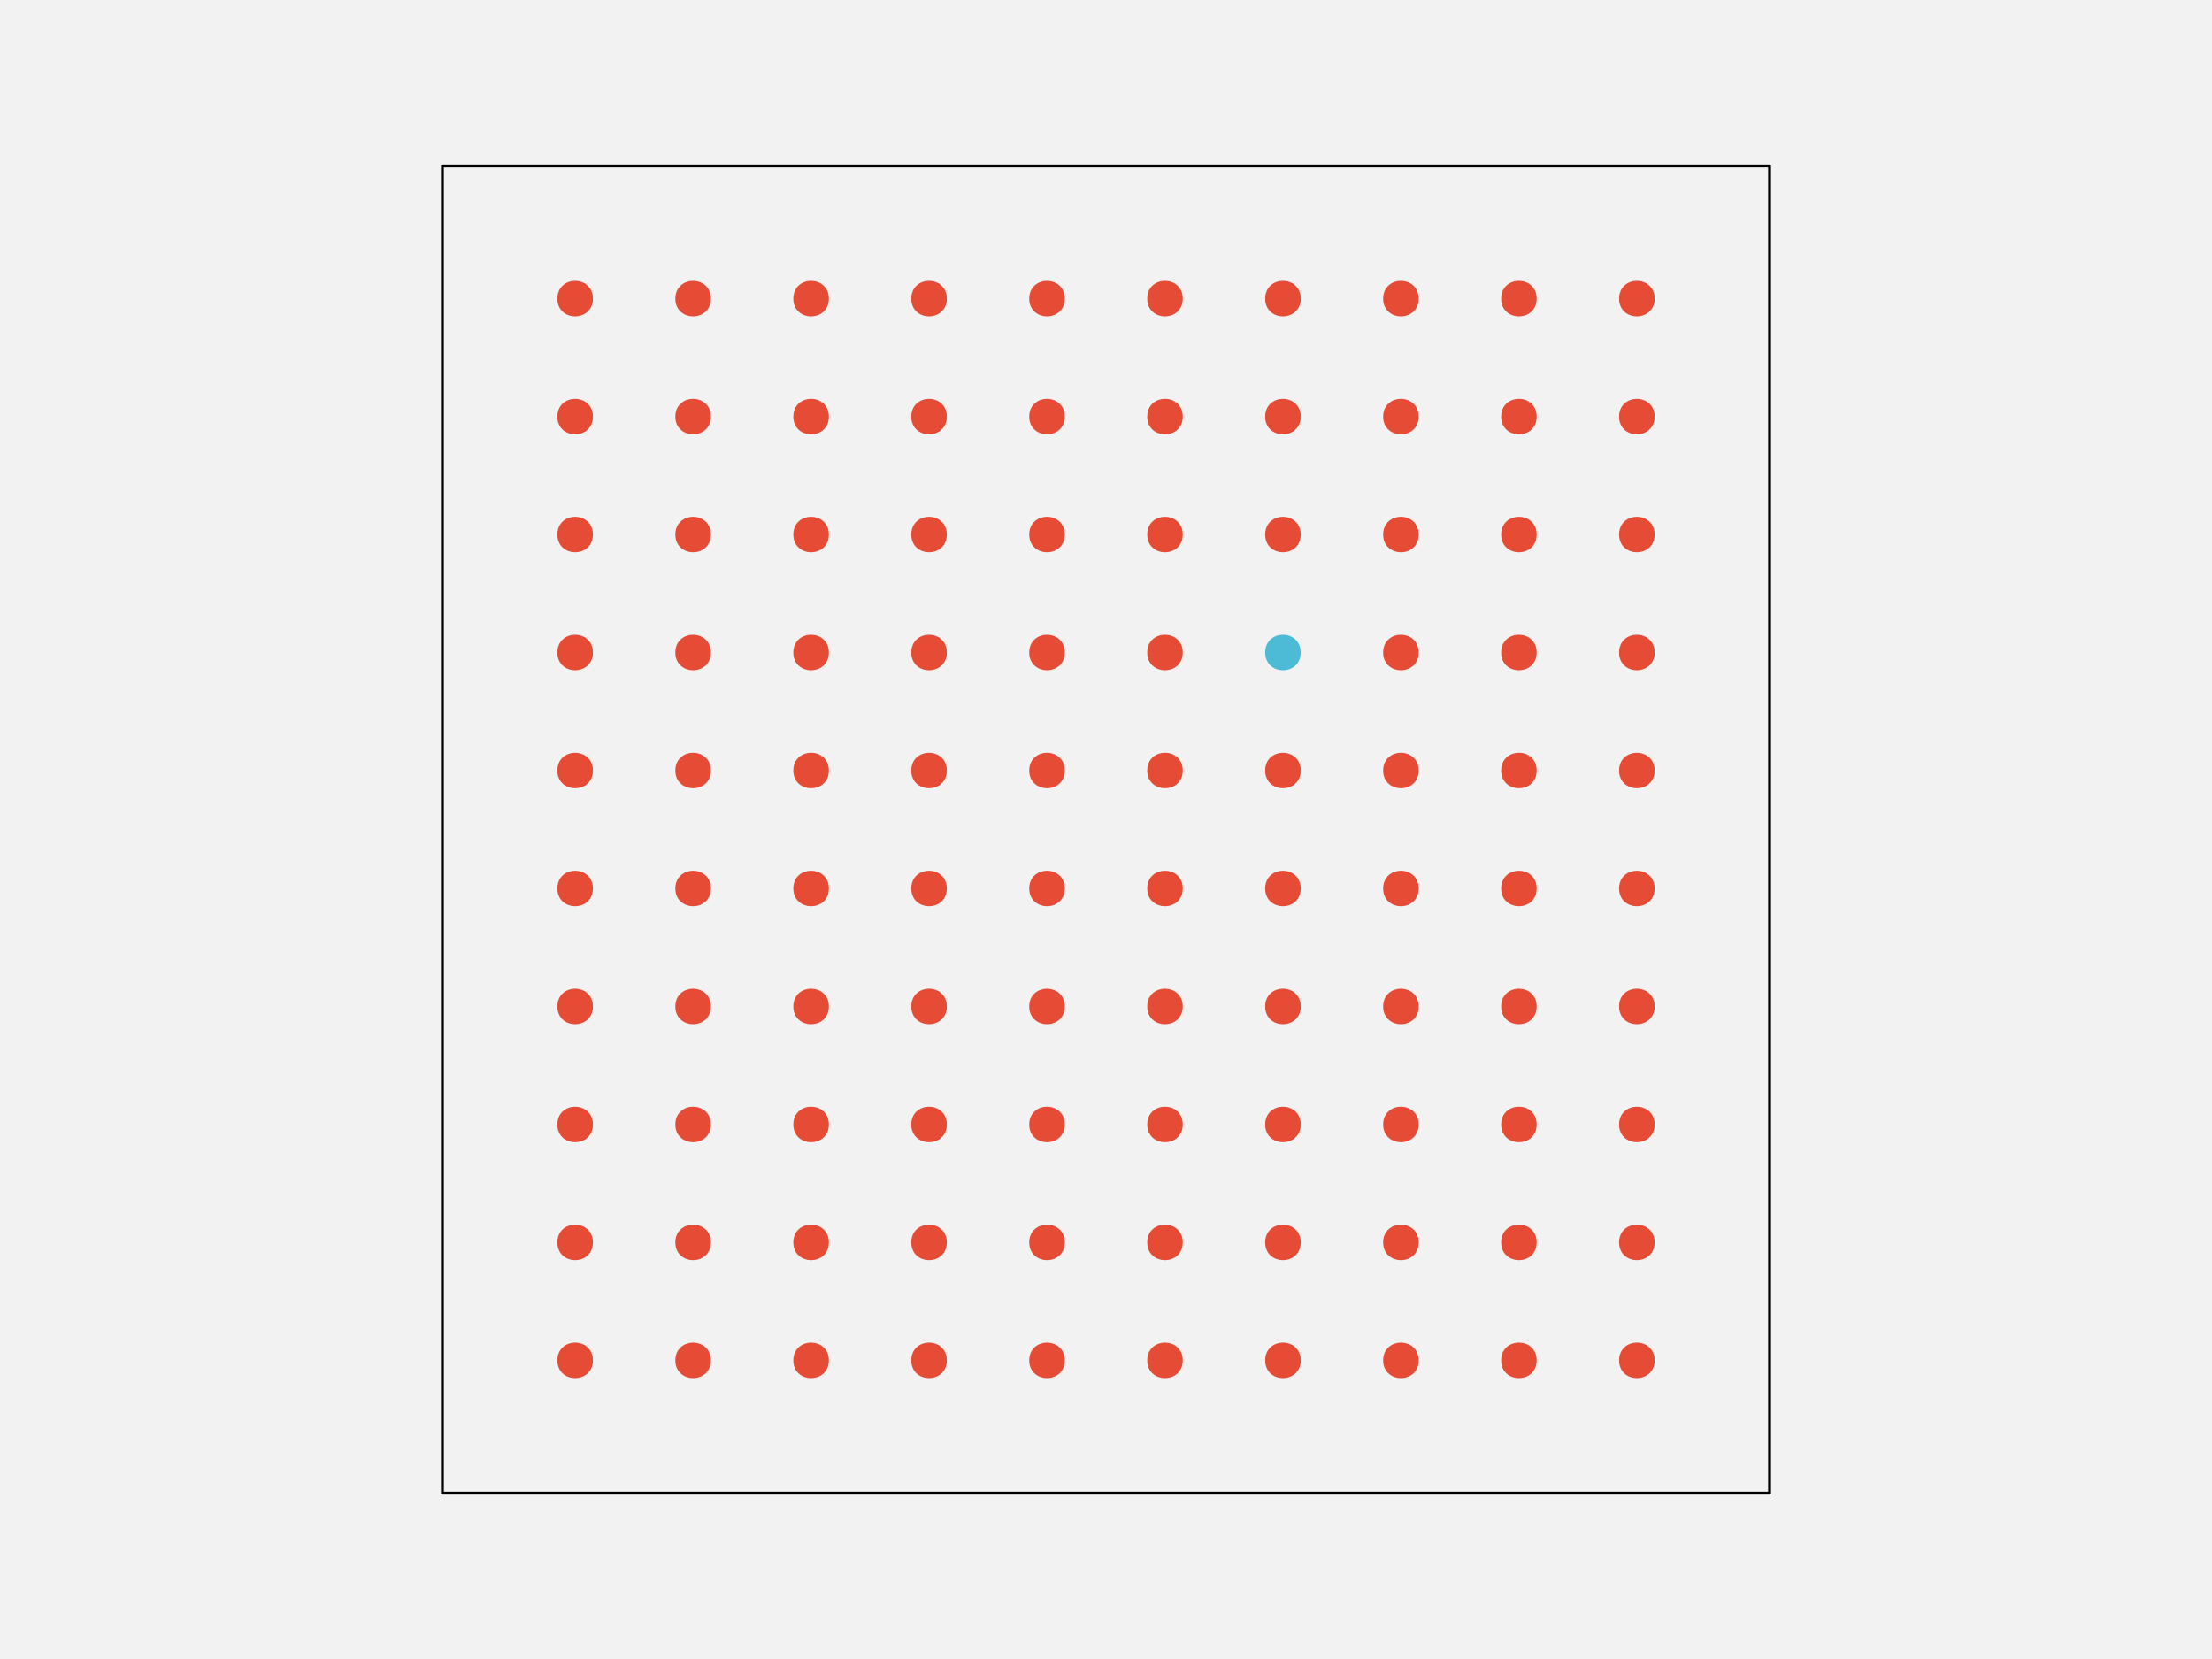
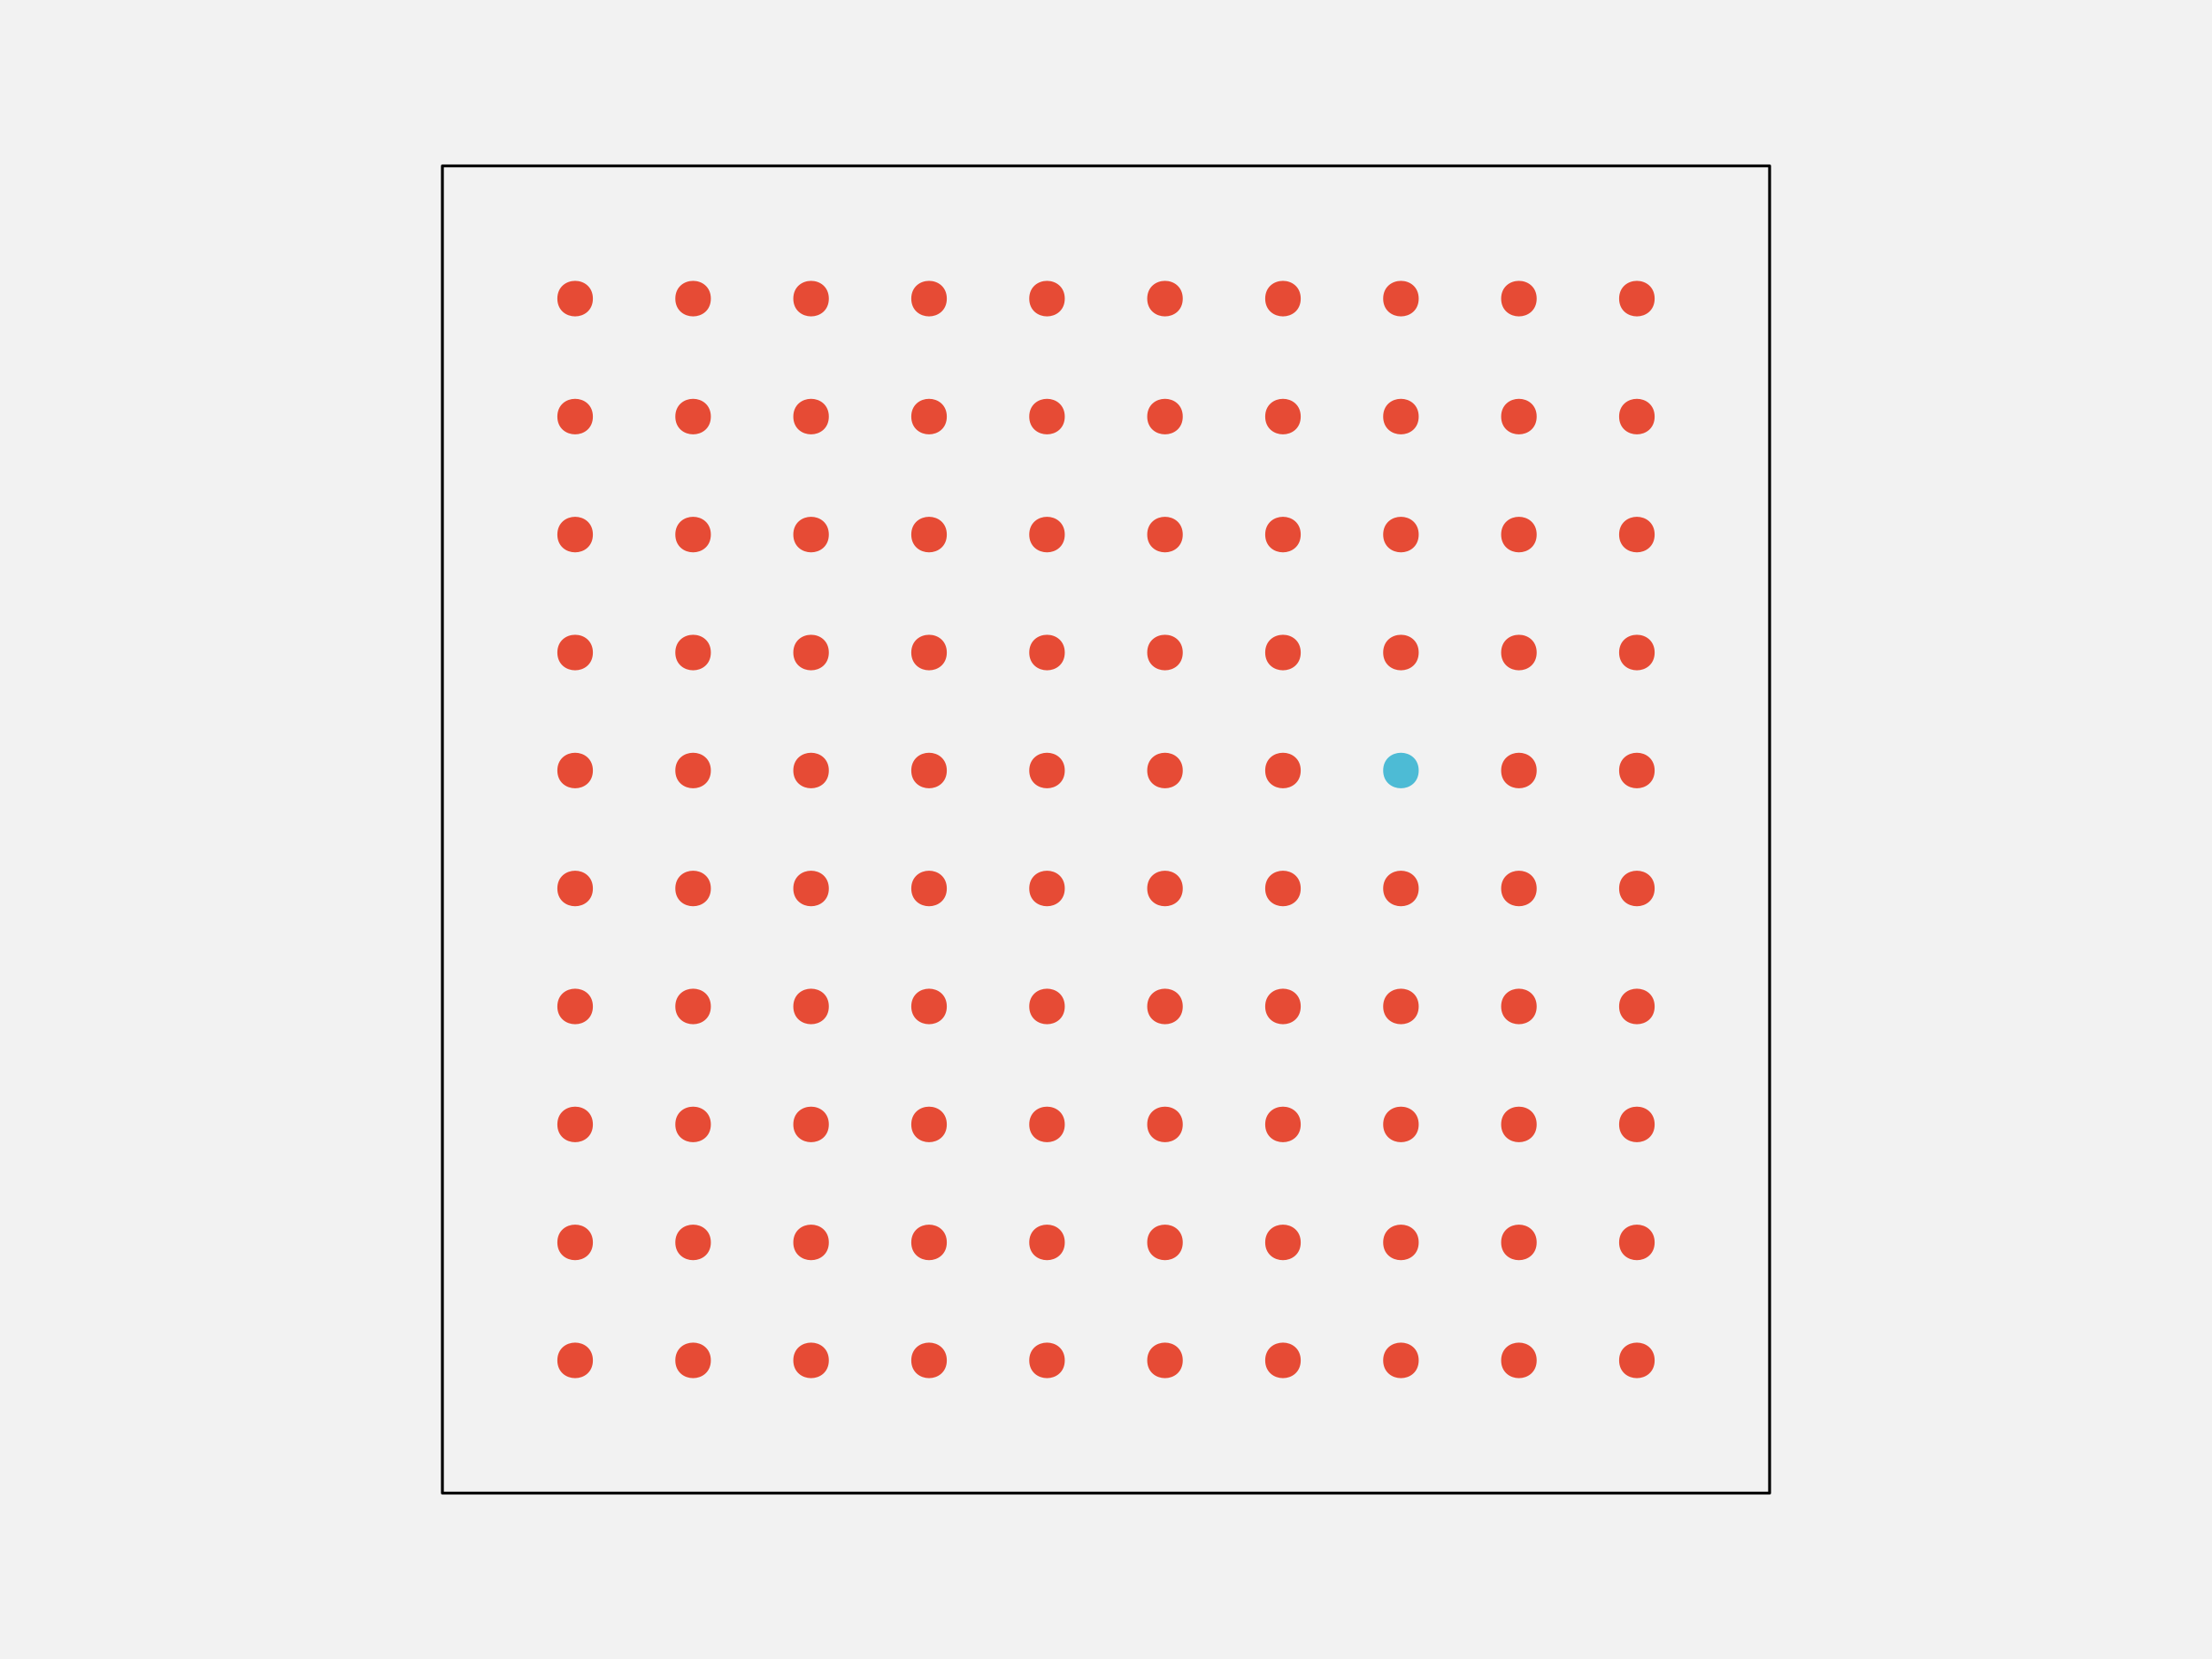
<svg xmlns="http://www.w3.org/2000/svg" width="576pt" height="432pt" viewBox="0 0 576 432" version="1.1">
  <g id="surface108">
    <rect x="0" y="0" width="576" height="432" style="fill:rgb(94.902%,94.902%,94.902%);fill-opacity:1;stroke:none;" />
    <path style="fill-rule:nonzero;fill:rgb(94.902%,94.902%,94.902%);fill-opacity:1;stroke-width:0.75;stroke-linecap:round;stroke-linejoin:round;stroke:rgb(0%,0%,0%);stroke-opacity:1;stroke-miterlimit:10;" d="M 115.199 388.801 L 460.801 388.801 L 460.801 43.199 L 115.199 43.199 Z M 115.199 388.801 " />
    <path style="fill-rule:nonzero;fill:rgb(90.196%,29.412%,20.784%);fill-opacity:1;stroke-width:0.75;stroke-linecap:round;stroke-linejoin:round;stroke:rgb(90.196%,29.412%,20.784%);stroke-opacity:1;stroke-miterlimit:10;" d="M 154.012 354.238 C 154.012 359.91 145.508 359.91 145.508 354.238 C 145.508 348.57 154.012 348.57 154.012 354.238 " />
    <path style="fill-rule:nonzero;fill:rgb(90.196%,29.412%,20.784%);fill-opacity:1;stroke-width:0.75;stroke-linecap:round;stroke-linejoin:round;stroke:rgb(90.196%,29.412%,20.784%);stroke-opacity:1;stroke-miterlimit:10;" d="M 184.73 354.238 C 184.73 359.91 176.227 359.91 176.227 354.238 C 176.227 348.57 184.73 348.57 184.73 354.238 " />
    <path style="fill-rule:nonzero;fill:rgb(90.196%,29.412%,20.784%);fill-opacity:1;stroke-width:0.75;stroke-linecap:round;stroke-linejoin:round;stroke:rgb(90.196%,29.412%,20.784%);stroke-opacity:1;stroke-miterlimit:10;" d="M 215.453 354.238 C 215.453 359.91 206.949 359.91 206.949 354.238 C 206.949 348.57 215.453 348.57 215.453 354.238 " />
    <path style="fill-rule:nonzero;fill:rgb(90.196%,29.412%,20.784%);fill-opacity:1;stroke-width:0.75;stroke-linecap:round;stroke-linejoin:round;stroke:rgb(90.196%,29.412%,20.784%);stroke-opacity:1;stroke-miterlimit:10;" d="M 246.172 354.238 C 246.172 359.91 237.668 359.91 237.668 354.238 C 237.668 348.57 246.172 348.57 246.172 354.238 " />
    <path style="fill-rule:nonzero;fill:rgb(90.196%,29.412%,20.784%);fill-opacity:1;stroke-width:0.75;stroke-linecap:round;stroke-linejoin:round;stroke:rgb(90.196%,29.412%,20.784%);stroke-opacity:1;stroke-miterlimit:10;" d="M 276.891 354.238 C 276.891 359.91 268.387 359.91 268.387 354.238 C 268.387 348.57 276.891 348.57 276.891 354.238 " />
    <path style="fill-rule:nonzero;fill:rgb(90.196%,29.412%,20.784%);fill-opacity:1;stroke-width:0.75;stroke-linecap:round;stroke-linejoin:round;stroke:rgb(90.196%,29.412%,20.784%);stroke-opacity:1;stroke-miterlimit:10;" d="M 307.613 354.238 C 307.613 359.91 299.109 359.91 299.109 354.238 C 299.109 348.57 307.613 348.57 307.613 354.238 " />
    <path style="fill-rule:nonzero;fill:rgb(90.196%,29.412%,20.784%);fill-opacity:1;stroke-width:0.75;stroke-linecap:round;stroke-linejoin:round;stroke:rgb(90.196%,29.412%,20.784%);stroke-opacity:1;stroke-miterlimit:10;" d="M 338.332 354.238 C 338.332 359.91 329.828 359.91 329.828 354.238 C 329.828 348.57 338.332 348.57 338.332 354.238 " />
    <path style="fill-rule:nonzero;fill:rgb(90.196%,29.412%,20.784%);fill-opacity:1;stroke-width:0.75;stroke-linecap:round;stroke-linejoin:round;stroke:rgb(90.196%,29.412%,20.784%);stroke-opacity:1;stroke-miterlimit:10;" d="M 369.051 354.238 C 369.051 359.91 360.547 359.91 360.547 354.238 C 360.547 348.57 369.051 348.57 369.051 354.238 " />
    <path style="fill-rule:nonzero;fill:rgb(90.196%,29.412%,20.784%);fill-opacity:1;stroke-width:0.75;stroke-linecap:round;stroke-linejoin:round;stroke:rgb(90.196%,29.412%,20.784%);stroke-opacity:1;stroke-miterlimit:10;" d="M 399.773 354.238 C 399.773 359.91 391.27 359.91 391.27 354.238 C 391.27 348.57 399.773 348.57 399.773 354.238 " />
    <path style="fill-rule:nonzero;fill:rgb(90.196%,29.412%,20.784%);fill-opacity:1;stroke-width:0.75;stroke-linecap:round;stroke-linejoin:round;stroke:rgb(90.196%,29.412%,20.784%);stroke-opacity:1;stroke-miterlimit:10;" d="M 430.492 354.238 C 430.492 359.91 421.988 359.91 421.988 354.238 C 421.988 348.57 430.492 348.57 430.492 354.238 " />
    <path style="fill-rule:nonzero;fill:rgb(90.196%,29.412%,20.784%);fill-opacity:1;stroke-width:0.75;stroke-linecap:round;stroke-linejoin:round;stroke:rgb(90.196%,29.412%,20.784%);stroke-opacity:1;stroke-miterlimit:10;" d="M 154.012 323.52 C 154.012 329.188 145.508 329.188 145.508 323.52 C 145.508 317.852 154.012 317.852 154.012 323.52 " />
    <path style="fill-rule:nonzero;fill:rgb(90.196%,29.412%,20.784%);fill-opacity:1;stroke-width:0.75;stroke-linecap:round;stroke-linejoin:round;stroke:rgb(90.196%,29.412%,20.784%);stroke-opacity:1;stroke-miterlimit:10;" d="M 184.73 323.52 C 184.73 329.188 176.227 329.188 176.227 323.52 C 176.227 317.852 184.73 317.852 184.73 323.52 " />
    <path style="fill-rule:nonzero;fill:rgb(90.196%,29.412%,20.784%);fill-opacity:1;stroke-width:0.75;stroke-linecap:round;stroke-linejoin:round;stroke:rgb(90.196%,29.412%,20.784%);stroke-opacity:1;stroke-miterlimit:10;" d="M 215.453 323.52 C 215.453 329.188 206.949 329.188 206.949 323.52 C 206.949 317.852 215.453 317.852 215.453 323.52 " />
    <path style="fill-rule:nonzero;fill:rgb(90.196%,29.412%,20.784%);fill-opacity:1;stroke-width:0.75;stroke-linecap:round;stroke-linejoin:round;stroke:rgb(90.196%,29.412%,20.784%);stroke-opacity:1;stroke-miterlimit:10;" d="M 246.172 323.52 C 246.172 329.188 237.668 329.188 237.668 323.52 C 237.668 317.852 246.172 317.852 246.172 323.52 " />
    <path style="fill-rule:nonzero;fill:rgb(90.196%,29.412%,20.784%);fill-opacity:1;stroke-width:0.75;stroke-linecap:round;stroke-linejoin:round;stroke:rgb(90.196%,29.412%,20.784%);stroke-opacity:1;stroke-miterlimit:10;" d="M 276.891 323.52 C 276.891 329.188 268.387 329.188 268.387 323.52 C 268.387 317.852 276.891 317.852 276.891 323.52 " />
    <path style="fill-rule:nonzero;fill:rgb(90.196%,29.412%,20.784%);fill-opacity:1;stroke-width:0.75;stroke-linecap:round;stroke-linejoin:round;stroke:rgb(90.196%,29.412%,20.784%);stroke-opacity:1;stroke-miterlimit:10;" d="M 307.613 323.52 C 307.613 329.188 299.109 329.188 299.109 323.52 C 299.109 317.852 307.613 317.852 307.613 323.52 " />
    <path style="fill-rule:nonzero;fill:rgb(90.196%,29.412%,20.784%);fill-opacity:1;stroke-width:0.75;stroke-linecap:round;stroke-linejoin:round;stroke:rgb(90.196%,29.412%,20.784%);stroke-opacity:1;stroke-miterlimit:10;" d="M 338.332 323.52 C 338.332 329.188 329.828 329.188 329.828 323.52 C 329.828 317.852 338.332 317.852 338.332 323.52 " />
    <path style="fill-rule:nonzero;fill:rgb(90.196%,29.412%,20.784%);fill-opacity:1;stroke-width:0.75;stroke-linecap:round;stroke-linejoin:round;stroke:rgb(90.196%,29.412%,20.784%);stroke-opacity:1;stroke-miterlimit:10;" d="M 369.051 323.52 C 369.051 329.188 360.547 329.188 360.547 323.52 C 360.547 317.852 369.051 317.852 369.051 323.52 " />
    <path style="fill-rule:nonzero;fill:rgb(90.196%,29.412%,20.784%);fill-opacity:1;stroke-width:0.75;stroke-linecap:round;stroke-linejoin:round;stroke:rgb(90.196%,29.412%,20.784%);stroke-opacity:1;stroke-miterlimit:10;" d="M 399.773 323.52 C 399.773 329.188 391.27 329.188 391.27 323.52 C 391.27 317.852 399.773 317.852 399.773 323.52 " />
    <path style="fill-rule:nonzero;fill:rgb(90.196%,29.412%,20.784%);fill-opacity:1;stroke-width:0.75;stroke-linecap:round;stroke-linejoin:round;stroke:rgb(90.196%,29.412%,20.784%);stroke-opacity:1;stroke-miterlimit:10;" d="M 430.492 323.52 C 430.492 329.188 421.988 329.188 421.988 323.52 C 421.988 317.852 430.492 317.852 430.492 323.52 " />
    <path style="fill-rule:nonzero;fill:rgb(90.196%,29.412%,20.784%);fill-opacity:1;stroke-width:0.75;stroke-linecap:round;stroke-linejoin:round;stroke:rgb(90.196%,29.412%,20.784%);stroke-opacity:1;stroke-miterlimit:10;" d="M 154.012 292.801 C 154.012 298.469 145.508 298.469 145.508 292.801 C 145.508 287.129 154.012 287.129 154.012 292.801 " />
    <path style="fill-rule:nonzero;fill:rgb(90.196%,29.412%,20.784%);fill-opacity:1;stroke-width:0.75;stroke-linecap:round;stroke-linejoin:round;stroke:rgb(90.196%,29.412%,20.784%);stroke-opacity:1;stroke-miterlimit:10;" d="M 184.73 292.801 C 184.73 298.469 176.227 298.469 176.227 292.801 C 176.227 287.129 184.73 287.129 184.73 292.801 " />
    <path style="fill-rule:nonzero;fill:rgb(90.196%,29.412%,20.784%);fill-opacity:1;stroke-width:0.75;stroke-linecap:round;stroke-linejoin:round;stroke:rgb(90.196%,29.412%,20.784%);stroke-opacity:1;stroke-miterlimit:10;" d="M 215.453 292.801 C 215.453 298.469 206.949 298.469 206.949 292.801 C 206.949 287.129 215.453 287.129 215.453 292.801 " />
    <path style="fill-rule:nonzero;fill:rgb(90.196%,29.412%,20.784%);fill-opacity:1;stroke-width:0.75;stroke-linecap:round;stroke-linejoin:round;stroke:rgb(90.196%,29.412%,20.784%);stroke-opacity:1;stroke-miterlimit:10;" d="M 246.172 292.801 C 246.172 298.469 237.668 298.469 237.668 292.801 C 237.668 287.129 246.172 287.129 246.172 292.801 " />
    <path style="fill-rule:nonzero;fill:rgb(90.196%,29.412%,20.784%);fill-opacity:1;stroke-width:0.75;stroke-linecap:round;stroke-linejoin:round;stroke:rgb(90.196%,29.412%,20.784%);stroke-opacity:1;stroke-miterlimit:10;" d="M 276.891 292.801 C 276.891 298.469 268.387 298.469 268.387 292.801 C 268.387 287.129 276.891 287.129 276.891 292.801 " />
    <path style="fill-rule:nonzero;fill:rgb(90.196%,29.412%,20.784%);fill-opacity:1;stroke-width:0.75;stroke-linecap:round;stroke-linejoin:round;stroke:rgb(90.196%,29.412%,20.784%);stroke-opacity:1;stroke-miterlimit:10;" d="M 307.613 292.801 C 307.613 298.469 299.109 298.469 299.109 292.801 C 299.109 287.129 307.613 287.129 307.613 292.801 " />
    <path style="fill-rule:nonzero;fill:rgb(90.196%,29.412%,20.784%);fill-opacity:1;stroke-width:0.75;stroke-linecap:round;stroke-linejoin:round;stroke:rgb(90.196%,29.412%,20.784%);stroke-opacity:1;stroke-miterlimit:10;" d="M 338.332 292.801 C 338.332 298.469 329.828 298.469 329.828 292.801 C 329.828 287.129 338.332 287.129 338.332 292.801 " />
    <path style="fill-rule:nonzero;fill:rgb(90.196%,29.412%,20.784%);fill-opacity:1;stroke-width:0.75;stroke-linecap:round;stroke-linejoin:round;stroke:rgb(90.196%,29.412%,20.784%);stroke-opacity:1;stroke-miterlimit:10;" d="M 369.051 292.801 C 369.051 298.469 360.547 298.469 360.547 292.801 C 360.547 287.129 369.051 287.129 369.051 292.801 " />
    <path style="fill-rule:nonzero;fill:rgb(90.196%,29.412%,20.784%);fill-opacity:1;stroke-width:0.75;stroke-linecap:round;stroke-linejoin:round;stroke:rgb(90.196%,29.412%,20.784%);stroke-opacity:1;stroke-miterlimit:10;" d="M 399.773 292.801 C 399.773 298.469 391.27 298.469 391.27 292.801 C 391.27 287.129 399.773 287.129 399.773 292.801 " />
    <path style="fill-rule:nonzero;fill:rgb(90.196%,29.412%,20.784%);fill-opacity:1;stroke-width:0.75;stroke-linecap:round;stroke-linejoin:round;stroke:rgb(90.196%,29.412%,20.784%);stroke-opacity:1;stroke-miterlimit:10;" d="M 430.492 292.801 C 430.492 298.469 421.988 298.469 421.988 292.801 C 421.988 287.129 430.492 287.129 430.492 292.801 " />
    <path style="fill-rule:nonzero;fill:rgb(90.196%,29.412%,20.784%);fill-opacity:1;stroke-width:0.75;stroke-linecap:round;stroke-linejoin:round;stroke:rgb(90.196%,29.412%,20.784%);stroke-opacity:1;stroke-miterlimit:10;" d="M 154.012 262.078 C 154.012 267.75 145.508 267.75 145.508 262.078 C 145.508 256.41 154.012 256.41 154.012 262.078 " />
    <path style="fill-rule:nonzero;fill:rgb(90.196%,29.412%,20.784%);fill-opacity:1;stroke-width:0.75;stroke-linecap:round;stroke-linejoin:round;stroke:rgb(90.196%,29.412%,20.784%);stroke-opacity:1;stroke-miterlimit:10;" d="M 184.73 262.078 C 184.73 267.75 176.227 267.75 176.227 262.078 C 176.227 256.41 184.73 256.41 184.73 262.078 " />
    <path style="fill-rule:nonzero;fill:rgb(90.196%,29.412%,20.784%);fill-opacity:1;stroke-width:0.75;stroke-linecap:round;stroke-linejoin:round;stroke:rgb(90.196%,29.412%,20.784%);stroke-opacity:1;stroke-miterlimit:10;" d="M 215.453 262.078 C 215.453 267.75 206.949 267.75 206.949 262.078 C 206.949 256.41 215.453 256.41 215.453 262.078 " />
    <path style="fill-rule:nonzero;fill:rgb(90.196%,29.412%,20.784%);fill-opacity:1;stroke-width:0.75;stroke-linecap:round;stroke-linejoin:round;stroke:rgb(90.196%,29.412%,20.784%);stroke-opacity:1;stroke-miterlimit:10;" d="M 246.172 262.078 C 246.172 267.75 237.668 267.75 237.668 262.078 C 237.668 256.41 246.172 256.41 246.172 262.078 " />
    <path style="fill-rule:nonzero;fill:rgb(90.196%,29.412%,20.784%);fill-opacity:1;stroke-width:0.75;stroke-linecap:round;stroke-linejoin:round;stroke:rgb(90.196%,29.412%,20.784%);stroke-opacity:1;stroke-miterlimit:10;" d="M 276.891 262.078 C 276.891 267.75 268.387 267.75 268.387 262.078 C 268.387 256.41 276.891 256.41 276.891 262.078 " />
    <path style="fill-rule:nonzero;fill:rgb(90.196%,29.412%,20.784%);fill-opacity:1;stroke-width:0.75;stroke-linecap:round;stroke-linejoin:round;stroke:rgb(90.196%,29.412%,20.784%);stroke-opacity:1;stroke-miterlimit:10;" d="M 307.613 262.078 C 307.613 267.75 299.109 267.75 299.109 262.078 C 299.109 256.41 307.613 256.41 307.613 262.078 " />
    <path style="fill-rule:nonzero;fill:rgb(90.196%,29.412%,20.784%);fill-opacity:1;stroke-width:0.75;stroke-linecap:round;stroke-linejoin:round;stroke:rgb(90.196%,29.412%,20.784%);stroke-opacity:1;stroke-miterlimit:10;" d="M 338.332 262.078 C 338.332 267.75 329.828 267.75 329.828 262.078 C 329.828 256.41 338.332 256.41 338.332 262.078 " />
    <path style="fill-rule:nonzero;fill:rgb(90.196%,29.412%,20.784%);fill-opacity:1;stroke-width:0.75;stroke-linecap:round;stroke-linejoin:round;stroke:rgb(90.196%,29.412%,20.784%);stroke-opacity:1;stroke-miterlimit:10;" d="M 369.051 262.078 C 369.051 267.75 360.547 267.75 360.547 262.078 C 360.547 256.41 369.051 256.41 369.051 262.078 " />
    <path style="fill-rule:nonzero;fill:rgb(90.196%,29.412%,20.784%);fill-opacity:1;stroke-width:0.75;stroke-linecap:round;stroke-linejoin:round;stroke:rgb(90.196%,29.412%,20.784%);stroke-opacity:1;stroke-miterlimit:10;" d="M 399.773 262.078 C 399.773 267.75 391.27 267.75 391.27 262.078 C 391.27 256.41 399.773 256.41 399.773 262.078 " />
    <path style="fill-rule:nonzero;fill:rgb(90.196%,29.412%,20.784%);fill-opacity:1;stroke-width:0.75;stroke-linecap:round;stroke-linejoin:round;stroke:rgb(90.196%,29.412%,20.784%);stroke-opacity:1;stroke-miterlimit:10;" d="M 430.492 262.078 C 430.492 267.75 421.988 267.75 421.988 262.078 C 421.988 256.41 430.492 256.41 430.492 262.078 " />
    <path style="fill-rule:nonzero;fill:rgb(90.196%,29.412%,20.784%);fill-opacity:1;stroke-width:0.75;stroke-linecap:round;stroke-linejoin:round;stroke:rgb(90.196%,29.412%,20.784%);stroke-opacity:1;stroke-miterlimit:10;" d="M 154.012 231.359 C 154.012 237.027 145.508 237.027 145.508 231.359 C 145.508 225.691 154.012 225.691 154.012 231.359 " />
    <path style="fill-rule:nonzero;fill:rgb(90.196%,29.412%,20.784%);fill-opacity:1;stroke-width:0.75;stroke-linecap:round;stroke-linejoin:round;stroke:rgb(90.196%,29.412%,20.784%);stroke-opacity:1;stroke-miterlimit:10;" d="M 184.73 231.359 C 184.73 237.027 176.227 237.027 176.227 231.359 C 176.227 225.691 184.73 225.691 184.73 231.359 " />
    <path style="fill-rule:nonzero;fill:rgb(90.196%,29.412%,20.784%);fill-opacity:1;stroke-width:0.75;stroke-linecap:round;stroke-linejoin:round;stroke:rgb(90.196%,29.412%,20.784%);stroke-opacity:1;stroke-miterlimit:10;" d="M 215.453 231.359 C 215.453 237.027 206.949 237.027 206.949 231.359 C 206.949 225.691 215.453 225.691 215.453 231.359 " />
    <path style="fill-rule:nonzero;fill:rgb(90.196%,29.412%,20.784%);fill-opacity:1;stroke-width:0.75;stroke-linecap:round;stroke-linejoin:round;stroke:rgb(90.196%,29.412%,20.784%);stroke-opacity:1;stroke-miterlimit:10;" d="M 246.172 231.359 C 246.172 237.027 237.668 237.027 237.668 231.359 C 237.668 225.691 246.172 225.691 246.172 231.359 " />
    <path style="fill-rule:nonzero;fill:rgb(90.196%,29.412%,20.784%);fill-opacity:1;stroke-width:0.75;stroke-linecap:round;stroke-linejoin:round;stroke:rgb(90.196%,29.412%,20.784%);stroke-opacity:1;stroke-miterlimit:10;" d="M 276.891 231.359 C 276.891 237.027 268.387 237.027 268.387 231.359 C 268.387 225.691 276.891 225.691 276.891 231.359 " />
    <path style="fill-rule:nonzero;fill:rgb(90.196%,29.412%,20.784%);fill-opacity:1;stroke-width:0.75;stroke-linecap:round;stroke-linejoin:round;stroke:rgb(90.196%,29.412%,20.784%);stroke-opacity:1;stroke-miterlimit:10;" d="M 307.613 231.359 C 307.613 237.027 299.109 237.027 299.109 231.359 C 299.109 225.691 307.613 225.691 307.613 231.359 " />
    <path style="fill-rule:nonzero;fill:rgb(90.196%,29.412%,20.784%);fill-opacity:1;stroke-width:0.75;stroke-linecap:round;stroke-linejoin:round;stroke:rgb(90.196%,29.412%,20.784%);stroke-opacity:1;stroke-miterlimit:10;" d="M 338.332 231.359 C 338.332 237.027 329.828 237.027 329.828 231.359 C 329.828 225.691 338.332 225.691 338.332 231.359 " />
    <path style="fill-rule:nonzero;fill:rgb(90.196%,29.412%,20.784%);fill-opacity:1;stroke-width:0.75;stroke-linecap:round;stroke-linejoin:round;stroke:rgb(90.196%,29.412%,20.784%);stroke-opacity:1;stroke-miterlimit:10;" d="M 369.051 231.359 C 369.051 237.027 360.547 237.027 360.547 231.359 C 360.547 225.691 369.051 225.691 369.051 231.359 " />
    <path style="fill-rule:nonzero;fill:rgb(90.196%,29.412%,20.784%);fill-opacity:1;stroke-width:0.75;stroke-linecap:round;stroke-linejoin:round;stroke:rgb(90.196%,29.412%,20.784%);stroke-opacity:1;stroke-miterlimit:10;" d="M 399.773 231.359 C 399.773 237.027 391.27 237.027 391.27 231.359 C 391.27 225.691 399.773 225.691 399.773 231.359 " />
    <path style="fill-rule:nonzero;fill:rgb(90.196%,29.412%,20.784%);fill-opacity:1;stroke-width:0.75;stroke-linecap:round;stroke-linejoin:round;stroke:rgb(90.196%,29.412%,20.784%);stroke-opacity:1;stroke-miterlimit:10;" d="M 430.492 231.359 C 430.492 237.027 421.988 237.027 421.988 231.359 C 421.988 225.691 430.492 225.691 430.492 231.359 " />
    <path style="fill-rule:nonzero;fill:rgb(90.196%,29.412%,20.784%);fill-opacity:1;stroke-width:0.75;stroke-linecap:round;stroke-linejoin:round;stroke:rgb(90.196%,29.412%,20.784%);stroke-opacity:1;stroke-miterlimit:10;" d="M 154.012 200.641 C 154.012 206.309 145.508 206.309 145.508 200.641 C 145.508 194.973 154.012 194.973 154.012 200.641 " />
    <path style="fill-rule:nonzero;fill:rgb(90.196%,29.412%,20.784%);fill-opacity:1;stroke-width:0.75;stroke-linecap:round;stroke-linejoin:round;stroke:rgb(90.196%,29.412%,20.784%);stroke-opacity:1;stroke-miterlimit:10;" d="M 184.73 200.641 C 184.73 206.309 176.227 206.309 176.227 200.641 C 176.227 194.973 184.73 194.973 184.73 200.641 " />
    <path style="fill-rule:nonzero;fill:rgb(90.196%,29.412%,20.784%);fill-opacity:1;stroke-width:0.75;stroke-linecap:round;stroke-linejoin:round;stroke:rgb(90.196%,29.412%,20.784%);stroke-opacity:1;stroke-miterlimit:10;" d="M 215.453 200.641 C 215.453 206.309 206.949 206.309 206.949 200.641 C 206.949 194.973 215.453 194.973 215.453 200.641 " />
    <path style="fill-rule:nonzero;fill:rgb(90.196%,29.412%,20.784%);fill-opacity:1;stroke-width:0.75;stroke-linecap:round;stroke-linejoin:round;stroke:rgb(90.196%,29.412%,20.784%);stroke-opacity:1;stroke-miterlimit:10;" d="M 246.172 200.641 C 246.172 206.309 237.668 206.309 237.668 200.641 C 237.668 194.973 246.172 194.973 246.172 200.641 " />
    <path style="fill-rule:nonzero;fill:rgb(90.196%,29.412%,20.784%);fill-opacity:1;stroke-width:0.75;stroke-linecap:round;stroke-linejoin:round;stroke:rgb(90.196%,29.412%,20.784%);stroke-opacity:1;stroke-miterlimit:10;" d="M 276.891 200.641 C 276.891 206.309 268.387 206.309 268.387 200.641 C 268.387 194.973 276.891 194.973 276.891 200.641 " />
    <path style="fill-rule:nonzero;fill:rgb(90.196%,29.412%,20.784%);fill-opacity:1;stroke-width:0.75;stroke-linecap:round;stroke-linejoin:round;stroke:rgb(90.196%,29.412%,20.784%);stroke-opacity:1;stroke-miterlimit:10;" d="M 307.613 200.641 C 307.613 206.309 299.109 206.309 299.109 200.641 C 299.109 194.973 307.613 194.973 307.613 200.641 " />
    <path style="fill-rule:nonzero;fill:rgb(90.196%,29.412%,20.784%);fill-opacity:1;stroke-width:0.75;stroke-linecap:round;stroke-linejoin:round;stroke:rgb(90.196%,29.412%,20.784%);stroke-opacity:1;stroke-miterlimit:10;" d="M 338.332 200.641 C 338.332 206.309 329.828 206.309 329.828 200.641 C 329.828 194.973 338.332 194.973 338.332 200.641 " />
-     <path style="fill-rule:nonzero;fill:rgb(90.196%,29.412%,20.784%);fill-opacity:1;stroke-width:0.75;stroke-linecap:round;stroke-linejoin:round;stroke:rgb(90.196%,29.412%,20.784%);stroke-opacity:1;stroke-miterlimit:10;" d="M 369.051 200.641 C 369.051 206.309 360.547 206.309 360.547 200.641 C 360.547 194.973 369.051 194.973 369.051 200.641 " />
+     <path style="fill-rule:nonzero;fill:rgb(30.196%,73.333%,83.529%);fill-opacity:1;stroke-width:0.75;stroke-linecap:round;stroke-linejoin:round;stroke:rgb(30.196%,73.333%,83.529%);stroke-opacity:1;stroke-miterlimit:10;" d="M 369.051 200.641 C 369.051 206.309 360.547 206.309 360.547 200.641 C 360.547 194.973 369.051 194.973 369.051 200.641 " />
    <path style="fill-rule:nonzero;fill:rgb(90.196%,29.412%,20.784%);fill-opacity:1;stroke-width:0.75;stroke-linecap:round;stroke-linejoin:round;stroke:rgb(90.196%,29.412%,20.784%);stroke-opacity:1;stroke-miterlimit:10;" d="M 399.773 200.641 C 399.773 206.309 391.27 206.309 391.27 200.641 C 391.27 194.973 399.773 194.973 399.773 200.641 " />
    <path style="fill-rule:nonzero;fill:rgb(90.196%,29.412%,20.784%);fill-opacity:1;stroke-width:0.75;stroke-linecap:round;stroke-linejoin:round;stroke:rgb(90.196%,29.412%,20.784%);stroke-opacity:1;stroke-miterlimit:10;" d="M 430.492 200.641 C 430.492 206.309 421.988 206.309 421.988 200.641 C 421.988 194.973 430.492 194.973 430.492 200.641 " />
    <path style="fill-rule:nonzero;fill:rgb(90.196%,29.412%,20.784%);fill-opacity:1;stroke-width:0.75;stroke-linecap:round;stroke-linejoin:round;stroke:rgb(90.196%,29.412%,20.784%);stroke-opacity:1;stroke-miterlimit:10;" d="M 154.012 169.922 C 154.012 175.59 145.508 175.59 145.508 169.922 C 145.508 164.25 154.012 164.25 154.012 169.922 " />
    <path style="fill-rule:nonzero;fill:rgb(90.196%,29.412%,20.784%);fill-opacity:1;stroke-width:0.75;stroke-linecap:round;stroke-linejoin:round;stroke:rgb(90.196%,29.412%,20.784%);stroke-opacity:1;stroke-miterlimit:10;" d="M 184.73 169.922 C 184.73 175.59 176.227 175.59 176.227 169.922 C 176.227 164.25 184.73 164.25 184.73 169.922 " />
    <path style="fill-rule:nonzero;fill:rgb(90.196%,29.412%,20.784%);fill-opacity:1;stroke-width:0.75;stroke-linecap:round;stroke-linejoin:round;stroke:rgb(90.196%,29.412%,20.784%);stroke-opacity:1;stroke-miterlimit:10;" d="M 215.453 169.922 C 215.453 175.59 206.949 175.59 206.949 169.922 C 206.949 164.25 215.453 164.25 215.453 169.922 " />
    <path style="fill-rule:nonzero;fill:rgb(90.196%,29.412%,20.784%);fill-opacity:1;stroke-width:0.75;stroke-linecap:round;stroke-linejoin:round;stroke:rgb(90.196%,29.412%,20.784%);stroke-opacity:1;stroke-miterlimit:10;" d="M 246.172 169.922 C 246.172 175.59 237.668 175.59 237.668 169.922 C 237.668 164.25 246.172 164.25 246.172 169.922 " />
    <path style="fill-rule:nonzero;fill:rgb(90.196%,29.412%,20.784%);fill-opacity:1;stroke-width:0.75;stroke-linecap:round;stroke-linejoin:round;stroke:rgb(90.196%,29.412%,20.784%);stroke-opacity:1;stroke-miterlimit:10;" d="M 276.891 169.922 C 276.891 175.59 268.387 175.59 268.387 169.922 C 268.387 164.25 276.891 164.25 276.891 169.922 " />
    <path style="fill-rule:nonzero;fill:rgb(90.196%,29.412%,20.784%);fill-opacity:1;stroke-width:0.75;stroke-linecap:round;stroke-linejoin:round;stroke:rgb(90.196%,29.412%,20.784%);stroke-opacity:1;stroke-miterlimit:10;" d="M 307.613 169.922 C 307.613 175.59 299.109 175.59 299.109 169.922 C 299.109 164.25 307.613 164.25 307.613 169.922 " />
-     <path style="fill-rule:nonzero;fill:rgb(30.196%,73.333%,83.529%);fill-opacity:1;stroke-width:0.75;stroke-linecap:round;stroke-linejoin:round;stroke:rgb(30.196%,73.333%,83.529%);stroke-opacity:1;stroke-miterlimit:10;" d="M 338.332 169.922 C 338.332 175.59 329.828 175.59 329.828 169.922 C 329.828 164.25 338.332 164.25 338.332 169.922 " />
+     <path style="fill-rule:nonzero;fill:rgb(90.196%,29.412%,20.784%);fill-opacity:1;stroke-width:0.75;stroke-linecap:round;stroke-linejoin:round;stroke:rgb(90.196%,29.412%,20.784%);stroke-opacity:1;stroke-miterlimit:10;" d="M 338.332 169.922 C 338.332 175.59 329.828 175.59 329.828 169.922 C 329.828 164.25 338.332 164.25 338.332 169.922 " />
    <path style="fill-rule:nonzero;fill:rgb(90.196%,29.412%,20.784%);fill-opacity:1;stroke-width:0.75;stroke-linecap:round;stroke-linejoin:round;stroke:rgb(90.196%,29.412%,20.784%);stroke-opacity:1;stroke-miterlimit:10;" d="M 369.051 169.922 C 369.051 175.59 360.547 175.59 360.547 169.922 C 360.547 164.25 369.051 164.25 369.051 169.922 " />
    <path style="fill-rule:nonzero;fill:rgb(90.196%,29.412%,20.784%);fill-opacity:1;stroke-width:0.75;stroke-linecap:round;stroke-linejoin:round;stroke:rgb(90.196%,29.412%,20.784%);stroke-opacity:1;stroke-miterlimit:10;" d="M 399.773 169.922 C 399.773 175.59 391.27 175.59 391.27 169.922 C 391.27 164.25 399.773 164.25 399.773 169.922 " />
    <path style="fill-rule:nonzero;fill:rgb(90.196%,29.412%,20.784%);fill-opacity:1;stroke-width:0.75;stroke-linecap:round;stroke-linejoin:round;stroke:rgb(90.196%,29.412%,20.784%);stroke-opacity:1;stroke-miterlimit:10;" d="M 430.492 169.922 C 430.492 175.59 421.988 175.59 421.988 169.922 C 421.988 164.25 430.492 164.25 430.492 169.922 " />
    <path style="fill-rule:nonzero;fill:rgb(90.196%,29.412%,20.784%);fill-opacity:1;stroke-width:0.75;stroke-linecap:round;stroke-linejoin:round;stroke:rgb(90.196%,29.412%,20.784%);stroke-opacity:1;stroke-miterlimit:10;" d="M 154.012 139.199 C 154.012 144.871 145.508 144.871 145.508 139.199 C 145.508 133.531 154.012 133.531 154.012 139.199 " />
    <path style="fill-rule:nonzero;fill:rgb(90.196%,29.412%,20.784%);fill-opacity:1;stroke-width:0.75;stroke-linecap:round;stroke-linejoin:round;stroke:rgb(90.196%,29.412%,20.784%);stroke-opacity:1;stroke-miterlimit:10;" d="M 184.73 139.199 C 184.73 144.871 176.227 144.871 176.227 139.199 C 176.227 133.531 184.73 133.531 184.73 139.199 " />
    <path style="fill-rule:nonzero;fill:rgb(90.196%,29.412%,20.784%);fill-opacity:1;stroke-width:0.75;stroke-linecap:round;stroke-linejoin:round;stroke:rgb(90.196%,29.412%,20.784%);stroke-opacity:1;stroke-miterlimit:10;" d="M 215.453 139.199 C 215.453 144.871 206.949 144.871 206.949 139.199 C 206.949 133.531 215.453 133.531 215.453 139.199 " />
    <path style="fill-rule:nonzero;fill:rgb(90.196%,29.412%,20.784%);fill-opacity:1;stroke-width:0.75;stroke-linecap:round;stroke-linejoin:round;stroke:rgb(90.196%,29.412%,20.784%);stroke-opacity:1;stroke-miterlimit:10;" d="M 246.172 139.199 C 246.172 144.871 237.668 144.871 237.668 139.199 C 237.668 133.531 246.172 133.531 246.172 139.199 " />
    <path style="fill-rule:nonzero;fill:rgb(90.196%,29.412%,20.784%);fill-opacity:1;stroke-width:0.75;stroke-linecap:round;stroke-linejoin:round;stroke:rgb(90.196%,29.412%,20.784%);stroke-opacity:1;stroke-miterlimit:10;" d="M 276.891 139.199 C 276.891 144.871 268.387 144.871 268.387 139.199 C 268.387 133.531 276.891 133.531 276.891 139.199 " />
    <path style="fill-rule:nonzero;fill:rgb(90.196%,29.412%,20.784%);fill-opacity:1;stroke-width:0.75;stroke-linecap:round;stroke-linejoin:round;stroke:rgb(90.196%,29.412%,20.784%);stroke-opacity:1;stroke-miterlimit:10;" d="M 307.613 139.199 C 307.613 144.871 299.109 144.871 299.109 139.199 C 299.109 133.531 307.613 133.531 307.613 139.199 " />
    <path style="fill-rule:nonzero;fill:rgb(90.196%,29.412%,20.784%);fill-opacity:1;stroke-width:0.75;stroke-linecap:round;stroke-linejoin:round;stroke:rgb(90.196%,29.412%,20.784%);stroke-opacity:1;stroke-miterlimit:10;" d="M 338.332 139.199 C 338.332 144.871 329.828 144.871 329.828 139.199 C 329.828 133.531 338.332 133.531 338.332 139.199 " />
    <path style="fill-rule:nonzero;fill:rgb(90.196%,29.412%,20.784%);fill-opacity:1;stroke-width:0.75;stroke-linecap:round;stroke-linejoin:round;stroke:rgb(90.196%,29.412%,20.784%);stroke-opacity:1;stroke-miterlimit:10;" d="M 369.051 139.199 C 369.051 144.871 360.547 144.871 360.547 139.199 C 360.547 133.531 369.051 133.531 369.051 139.199 " />
    <path style="fill-rule:nonzero;fill:rgb(90.196%,29.412%,20.784%);fill-opacity:1;stroke-width:0.75;stroke-linecap:round;stroke-linejoin:round;stroke:rgb(90.196%,29.412%,20.784%);stroke-opacity:1;stroke-miterlimit:10;" d="M 399.773 139.199 C 399.773 144.871 391.27 144.871 391.27 139.199 C 391.27 133.531 399.773 133.531 399.773 139.199 " />
    <path style="fill-rule:nonzero;fill:rgb(90.196%,29.412%,20.784%);fill-opacity:1;stroke-width:0.75;stroke-linecap:round;stroke-linejoin:round;stroke:rgb(90.196%,29.412%,20.784%);stroke-opacity:1;stroke-miterlimit:10;" d="M 430.492 139.199 C 430.492 144.871 421.988 144.871 421.988 139.199 C 421.988 133.531 430.492 133.531 430.492 139.199 " />
    <path style="fill-rule:nonzero;fill:rgb(90.196%,29.412%,20.784%);fill-opacity:1;stroke-width:0.75;stroke-linecap:round;stroke-linejoin:round;stroke:rgb(90.196%,29.412%,20.784%);stroke-opacity:1;stroke-miterlimit:10;" d="M 154.012 108.48 C 154.012 114.148 145.508 114.148 145.508 108.48 C 145.508 102.812 154.012 102.812 154.012 108.48 " />
    <path style="fill-rule:nonzero;fill:rgb(90.196%,29.412%,20.784%);fill-opacity:1;stroke-width:0.75;stroke-linecap:round;stroke-linejoin:round;stroke:rgb(90.196%,29.412%,20.784%);stroke-opacity:1;stroke-miterlimit:10;" d="M 184.73 108.48 C 184.73 114.148 176.227 114.148 176.227 108.48 C 176.227 102.812 184.73 102.812 184.73 108.48 " />
    <path style="fill-rule:nonzero;fill:rgb(90.196%,29.412%,20.784%);fill-opacity:1;stroke-width:0.75;stroke-linecap:round;stroke-linejoin:round;stroke:rgb(90.196%,29.412%,20.784%);stroke-opacity:1;stroke-miterlimit:10;" d="M 215.453 108.48 C 215.453 114.148 206.949 114.148 206.949 108.48 C 206.949 102.812 215.453 102.812 215.453 108.48 " />
    <path style="fill-rule:nonzero;fill:rgb(90.196%,29.412%,20.784%);fill-opacity:1;stroke-width:0.75;stroke-linecap:round;stroke-linejoin:round;stroke:rgb(90.196%,29.412%,20.784%);stroke-opacity:1;stroke-miterlimit:10;" d="M 246.172 108.48 C 246.172 114.148 237.668 114.148 237.668 108.48 C 237.668 102.812 246.172 102.812 246.172 108.48 " />
    <path style="fill-rule:nonzero;fill:rgb(90.196%,29.412%,20.784%);fill-opacity:1;stroke-width:0.75;stroke-linecap:round;stroke-linejoin:round;stroke:rgb(90.196%,29.412%,20.784%);stroke-opacity:1;stroke-miterlimit:10;" d="M 276.891 108.48 C 276.891 114.148 268.387 114.148 268.387 108.48 C 268.387 102.812 276.891 102.812 276.891 108.48 " />
    <path style="fill-rule:nonzero;fill:rgb(90.196%,29.412%,20.784%);fill-opacity:1;stroke-width:0.75;stroke-linecap:round;stroke-linejoin:round;stroke:rgb(90.196%,29.412%,20.784%);stroke-opacity:1;stroke-miterlimit:10;" d="M 307.613 108.48 C 307.613 114.148 299.109 114.148 299.109 108.48 C 299.109 102.812 307.613 102.812 307.613 108.48 " />
    <path style="fill-rule:nonzero;fill:rgb(90.196%,29.412%,20.784%);fill-opacity:1;stroke-width:0.75;stroke-linecap:round;stroke-linejoin:round;stroke:rgb(90.196%,29.412%,20.784%);stroke-opacity:1;stroke-miterlimit:10;" d="M 338.332 108.48 C 338.332 114.148 329.828 114.148 329.828 108.48 C 329.828 102.812 338.332 102.812 338.332 108.48 " />
    <path style="fill-rule:nonzero;fill:rgb(90.196%,29.412%,20.784%);fill-opacity:1;stroke-width:0.75;stroke-linecap:round;stroke-linejoin:round;stroke:rgb(90.196%,29.412%,20.784%);stroke-opacity:1;stroke-miterlimit:10;" d="M 369.051 108.48 C 369.051 114.148 360.547 114.148 360.547 108.48 C 360.547 102.812 369.051 102.812 369.051 108.48 " />
    <path style="fill-rule:nonzero;fill:rgb(90.196%,29.412%,20.784%);fill-opacity:1;stroke-width:0.75;stroke-linecap:round;stroke-linejoin:round;stroke:rgb(90.196%,29.412%,20.784%);stroke-opacity:1;stroke-miterlimit:10;" d="M 399.773 108.48 C 399.773 114.148 391.27 114.148 391.27 108.48 C 391.27 102.812 399.773 102.812 399.773 108.48 " />
    <path style="fill-rule:nonzero;fill:rgb(90.196%,29.412%,20.784%);fill-opacity:1;stroke-width:0.75;stroke-linecap:round;stroke-linejoin:round;stroke:rgb(90.196%,29.412%,20.784%);stroke-opacity:1;stroke-miterlimit:10;" d="M 430.492 108.48 C 430.492 114.148 421.988 114.148 421.988 108.48 C 421.988 102.812 430.492 102.812 430.492 108.48 " />
    <path style="fill-rule:nonzero;fill:rgb(90.196%,29.412%,20.784%);fill-opacity:1;stroke-width:0.75;stroke-linecap:round;stroke-linejoin:round;stroke:rgb(90.196%,29.412%,20.784%);stroke-opacity:1;stroke-miterlimit:10;" d="M 154.012 77.762 C 154.012 83.43 145.508 83.43 145.508 77.762 C 145.508 72.09 154.012 72.09 154.012 77.762 " />
    <path style="fill-rule:nonzero;fill:rgb(90.196%,29.412%,20.784%);fill-opacity:1;stroke-width:0.75;stroke-linecap:round;stroke-linejoin:round;stroke:rgb(90.196%,29.412%,20.784%);stroke-opacity:1;stroke-miterlimit:10;" d="M 184.73 77.762 C 184.73 83.43 176.227 83.43 176.227 77.762 C 176.227 72.09 184.73 72.09 184.73 77.762 " />
    <path style="fill-rule:nonzero;fill:rgb(90.196%,29.412%,20.784%);fill-opacity:1;stroke-width:0.75;stroke-linecap:round;stroke-linejoin:round;stroke:rgb(90.196%,29.412%,20.784%);stroke-opacity:1;stroke-miterlimit:10;" d="M 215.453 77.762 C 215.453 83.43 206.949 83.43 206.949 77.762 C 206.949 72.09 215.453 72.09 215.453 77.762 " />
    <path style="fill-rule:nonzero;fill:rgb(90.196%,29.412%,20.784%);fill-opacity:1;stroke-width:0.75;stroke-linecap:round;stroke-linejoin:round;stroke:rgb(90.196%,29.412%,20.784%);stroke-opacity:1;stroke-miterlimit:10;" d="M 246.172 77.762 C 246.172 83.43 237.668 83.43 237.668 77.762 C 237.668 72.09 246.172 72.09 246.172 77.762 " />
    <path style="fill-rule:nonzero;fill:rgb(90.196%,29.412%,20.784%);fill-opacity:1;stroke-width:0.75;stroke-linecap:round;stroke-linejoin:round;stroke:rgb(90.196%,29.412%,20.784%);stroke-opacity:1;stroke-miterlimit:10;" d="M 276.891 77.762 C 276.891 83.43 268.387 83.43 268.387 77.762 C 268.387 72.09 276.891 72.09 276.891 77.762 " />
    <path style="fill-rule:nonzero;fill:rgb(90.196%,29.412%,20.784%);fill-opacity:1;stroke-width:0.75;stroke-linecap:round;stroke-linejoin:round;stroke:rgb(90.196%,29.412%,20.784%);stroke-opacity:1;stroke-miterlimit:10;" d="M 307.613 77.762 C 307.613 83.43 299.109 83.43 299.109 77.762 C 299.109 72.09 307.613 72.09 307.613 77.762 " />
    <path style="fill-rule:nonzero;fill:rgb(90.196%,29.412%,20.784%);fill-opacity:1;stroke-width:0.75;stroke-linecap:round;stroke-linejoin:round;stroke:rgb(90.196%,29.412%,20.784%);stroke-opacity:1;stroke-miterlimit:10;" d="M 338.332 77.762 C 338.332 83.43 329.828 83.43 329.828 77.762 C 329.828 72.09 338.332 72.09 338.332 77.762 " />
    <path style="fill-rule:nonzero;fill:rgb(90.196%,29.412%,20.784%);fill-opacity:1;stroke-width:0.75;stroke-linecap:round;stroke-linejoin:round;stroke:rgb(90.196%,29.412%,20.784%);stroke-opacity:1;stroke-miterlimit:10;" d="M 369.051 77.762 C 369.051 83.43 360.547 83.43 360.547 77.762 C 360.547 72.09 369.051 72.09 369.051 77.762 " />
    <path style="fill-rule:nonzero;fill:rgb(90.196%,29.412%,20.784%);fill-opacity:1;stroke-width:0.75;stroke-linecap:round;stroke-linejoin:round;stroke:rgb(90.196%,29.412%,20.784%);stroke-opacity:1;stroke-miterlimit:10;" d="M 399.773 77.762 C 399.773 83.43 391.27 83.43 391.27 77.762 C 391.27 72.09 399.773 72.09 399.773 77.762 " />
    <path style="fill-rule:nonzero;fill:rgb(90.196%,29.412%,20.784%);fill-opacity:1;stroke-width:0.75;stroke-linecap:round;stroke-linejoin:round;stroke:rgb(90.196%,29.412%,20.784%);stroke-opacity:1;stroke-miterlimit:10;" d="M 430.492 77.762 C 430.492 83.43 421.988 83.43 421.988 77.762 C 421.988 72.09 430.492 72.09 430.492 77.762 " />
  </g>
</svg>
